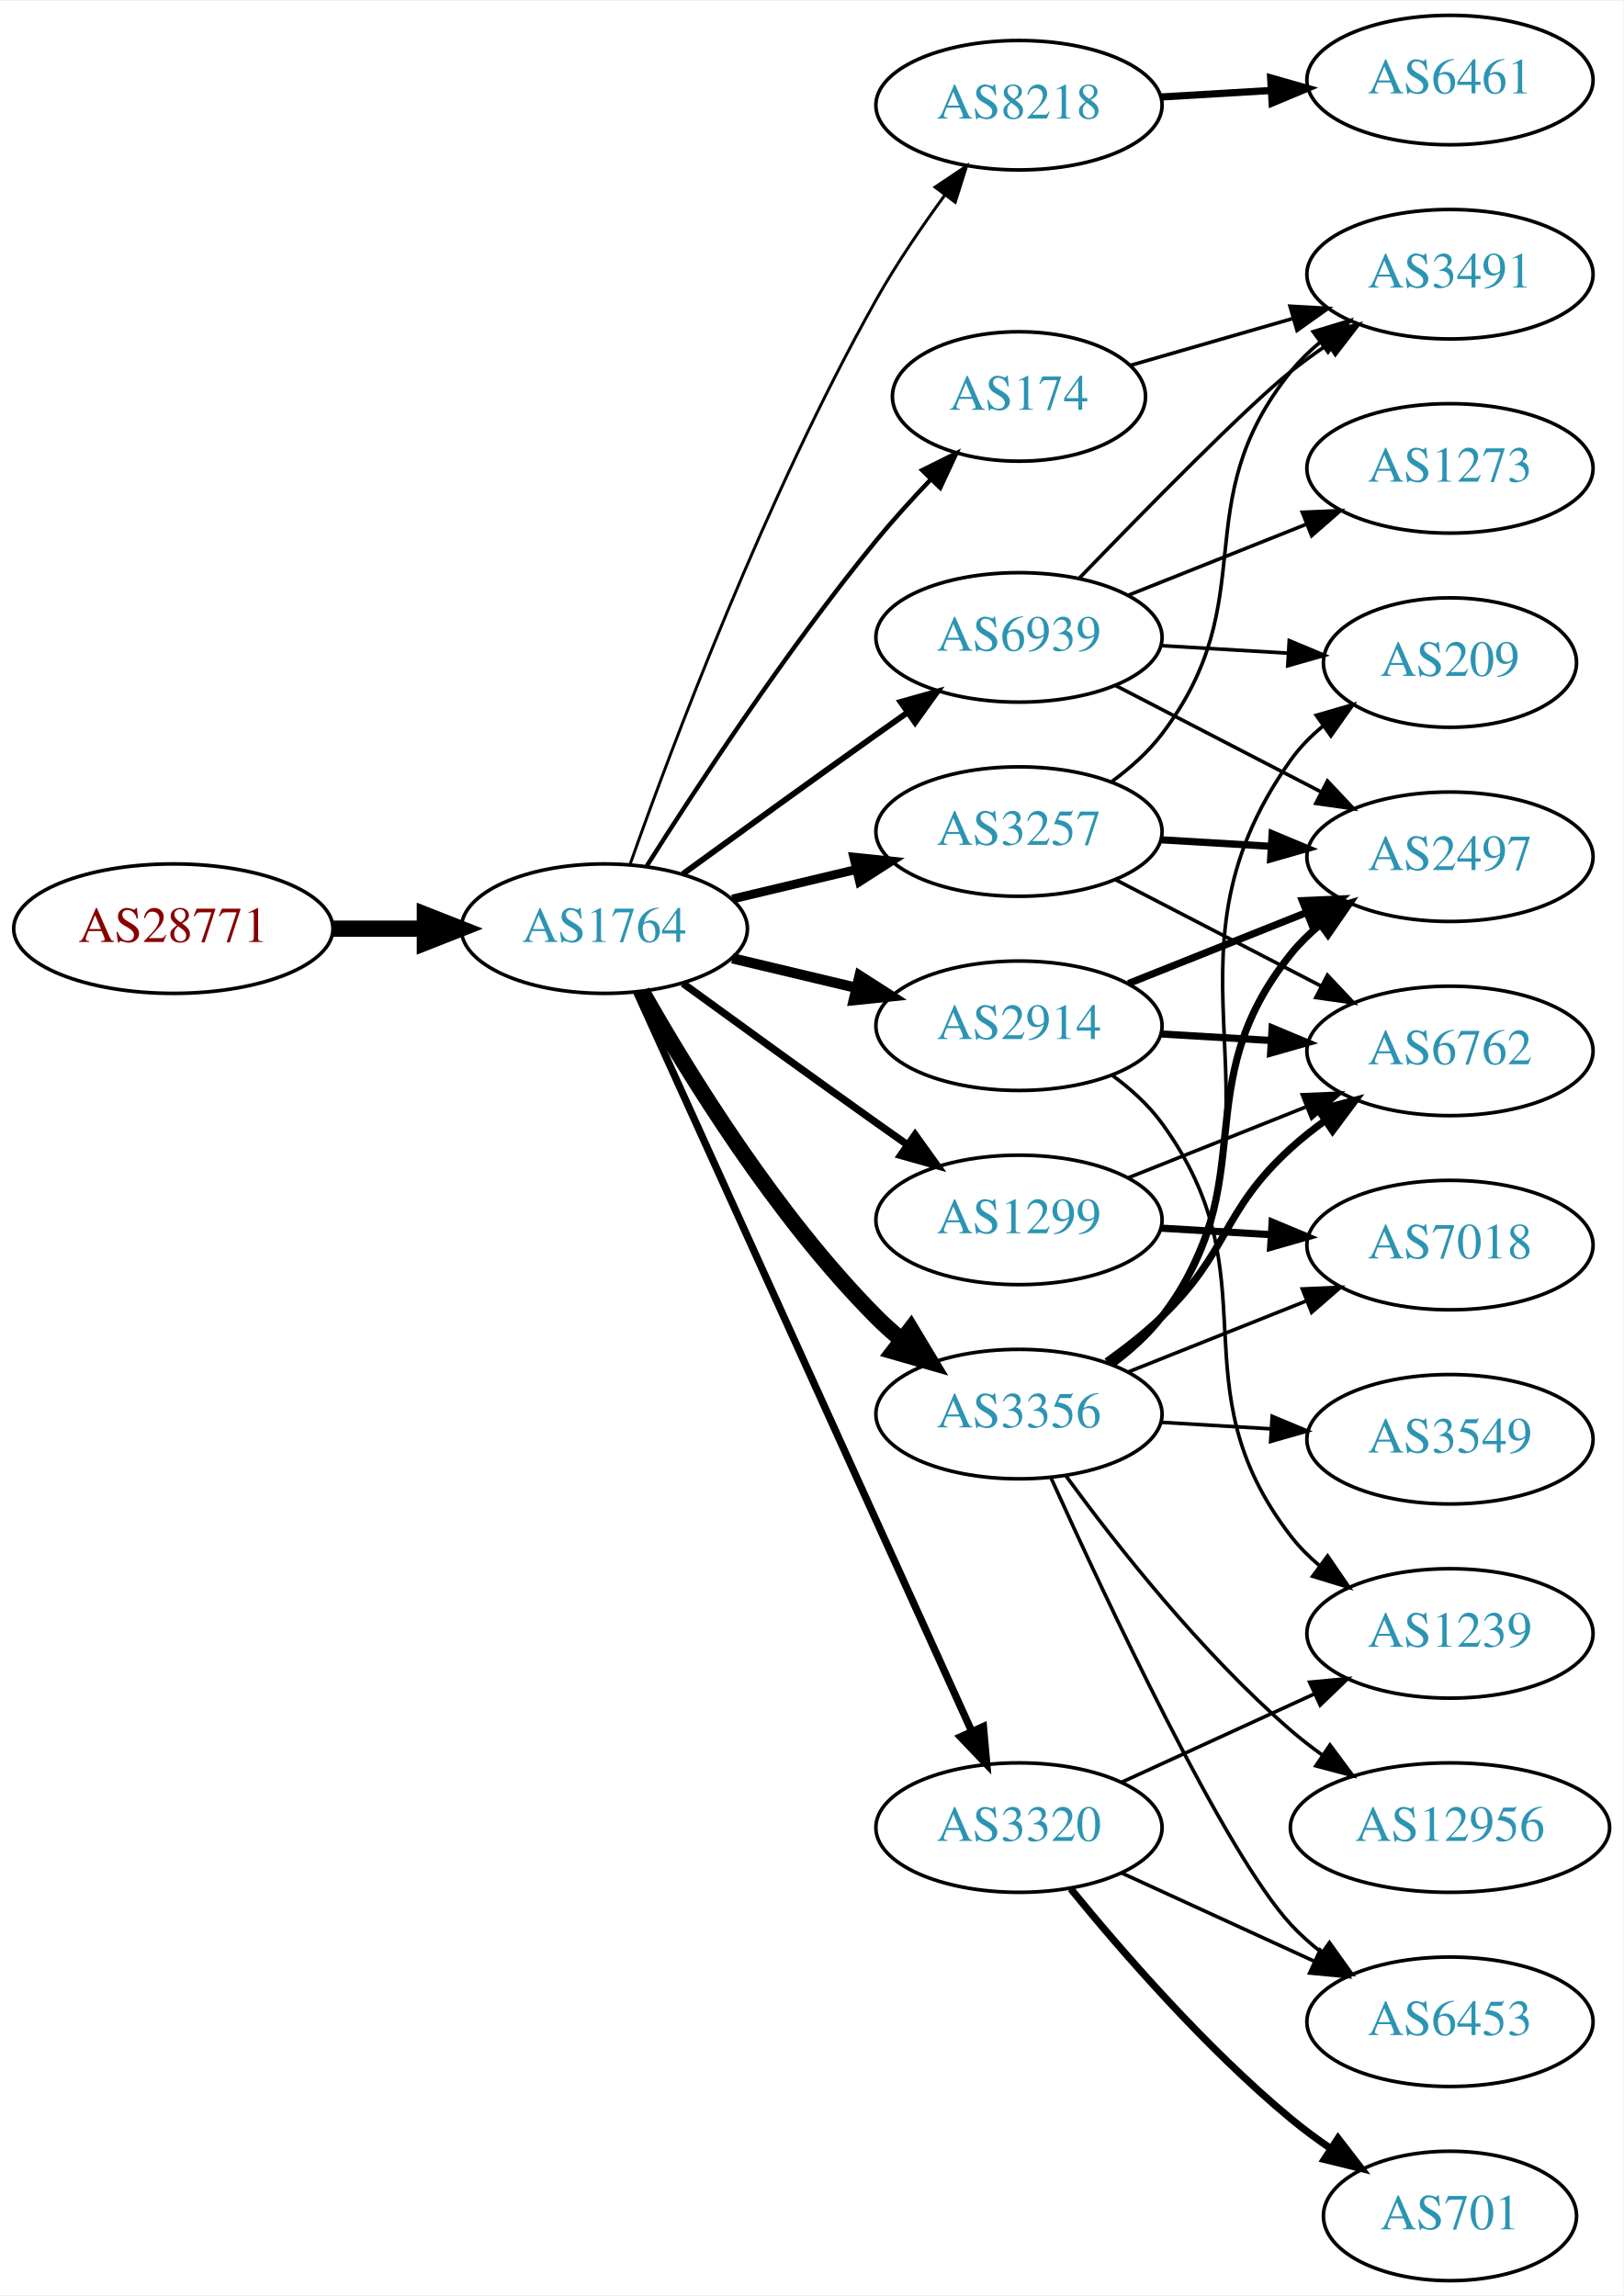
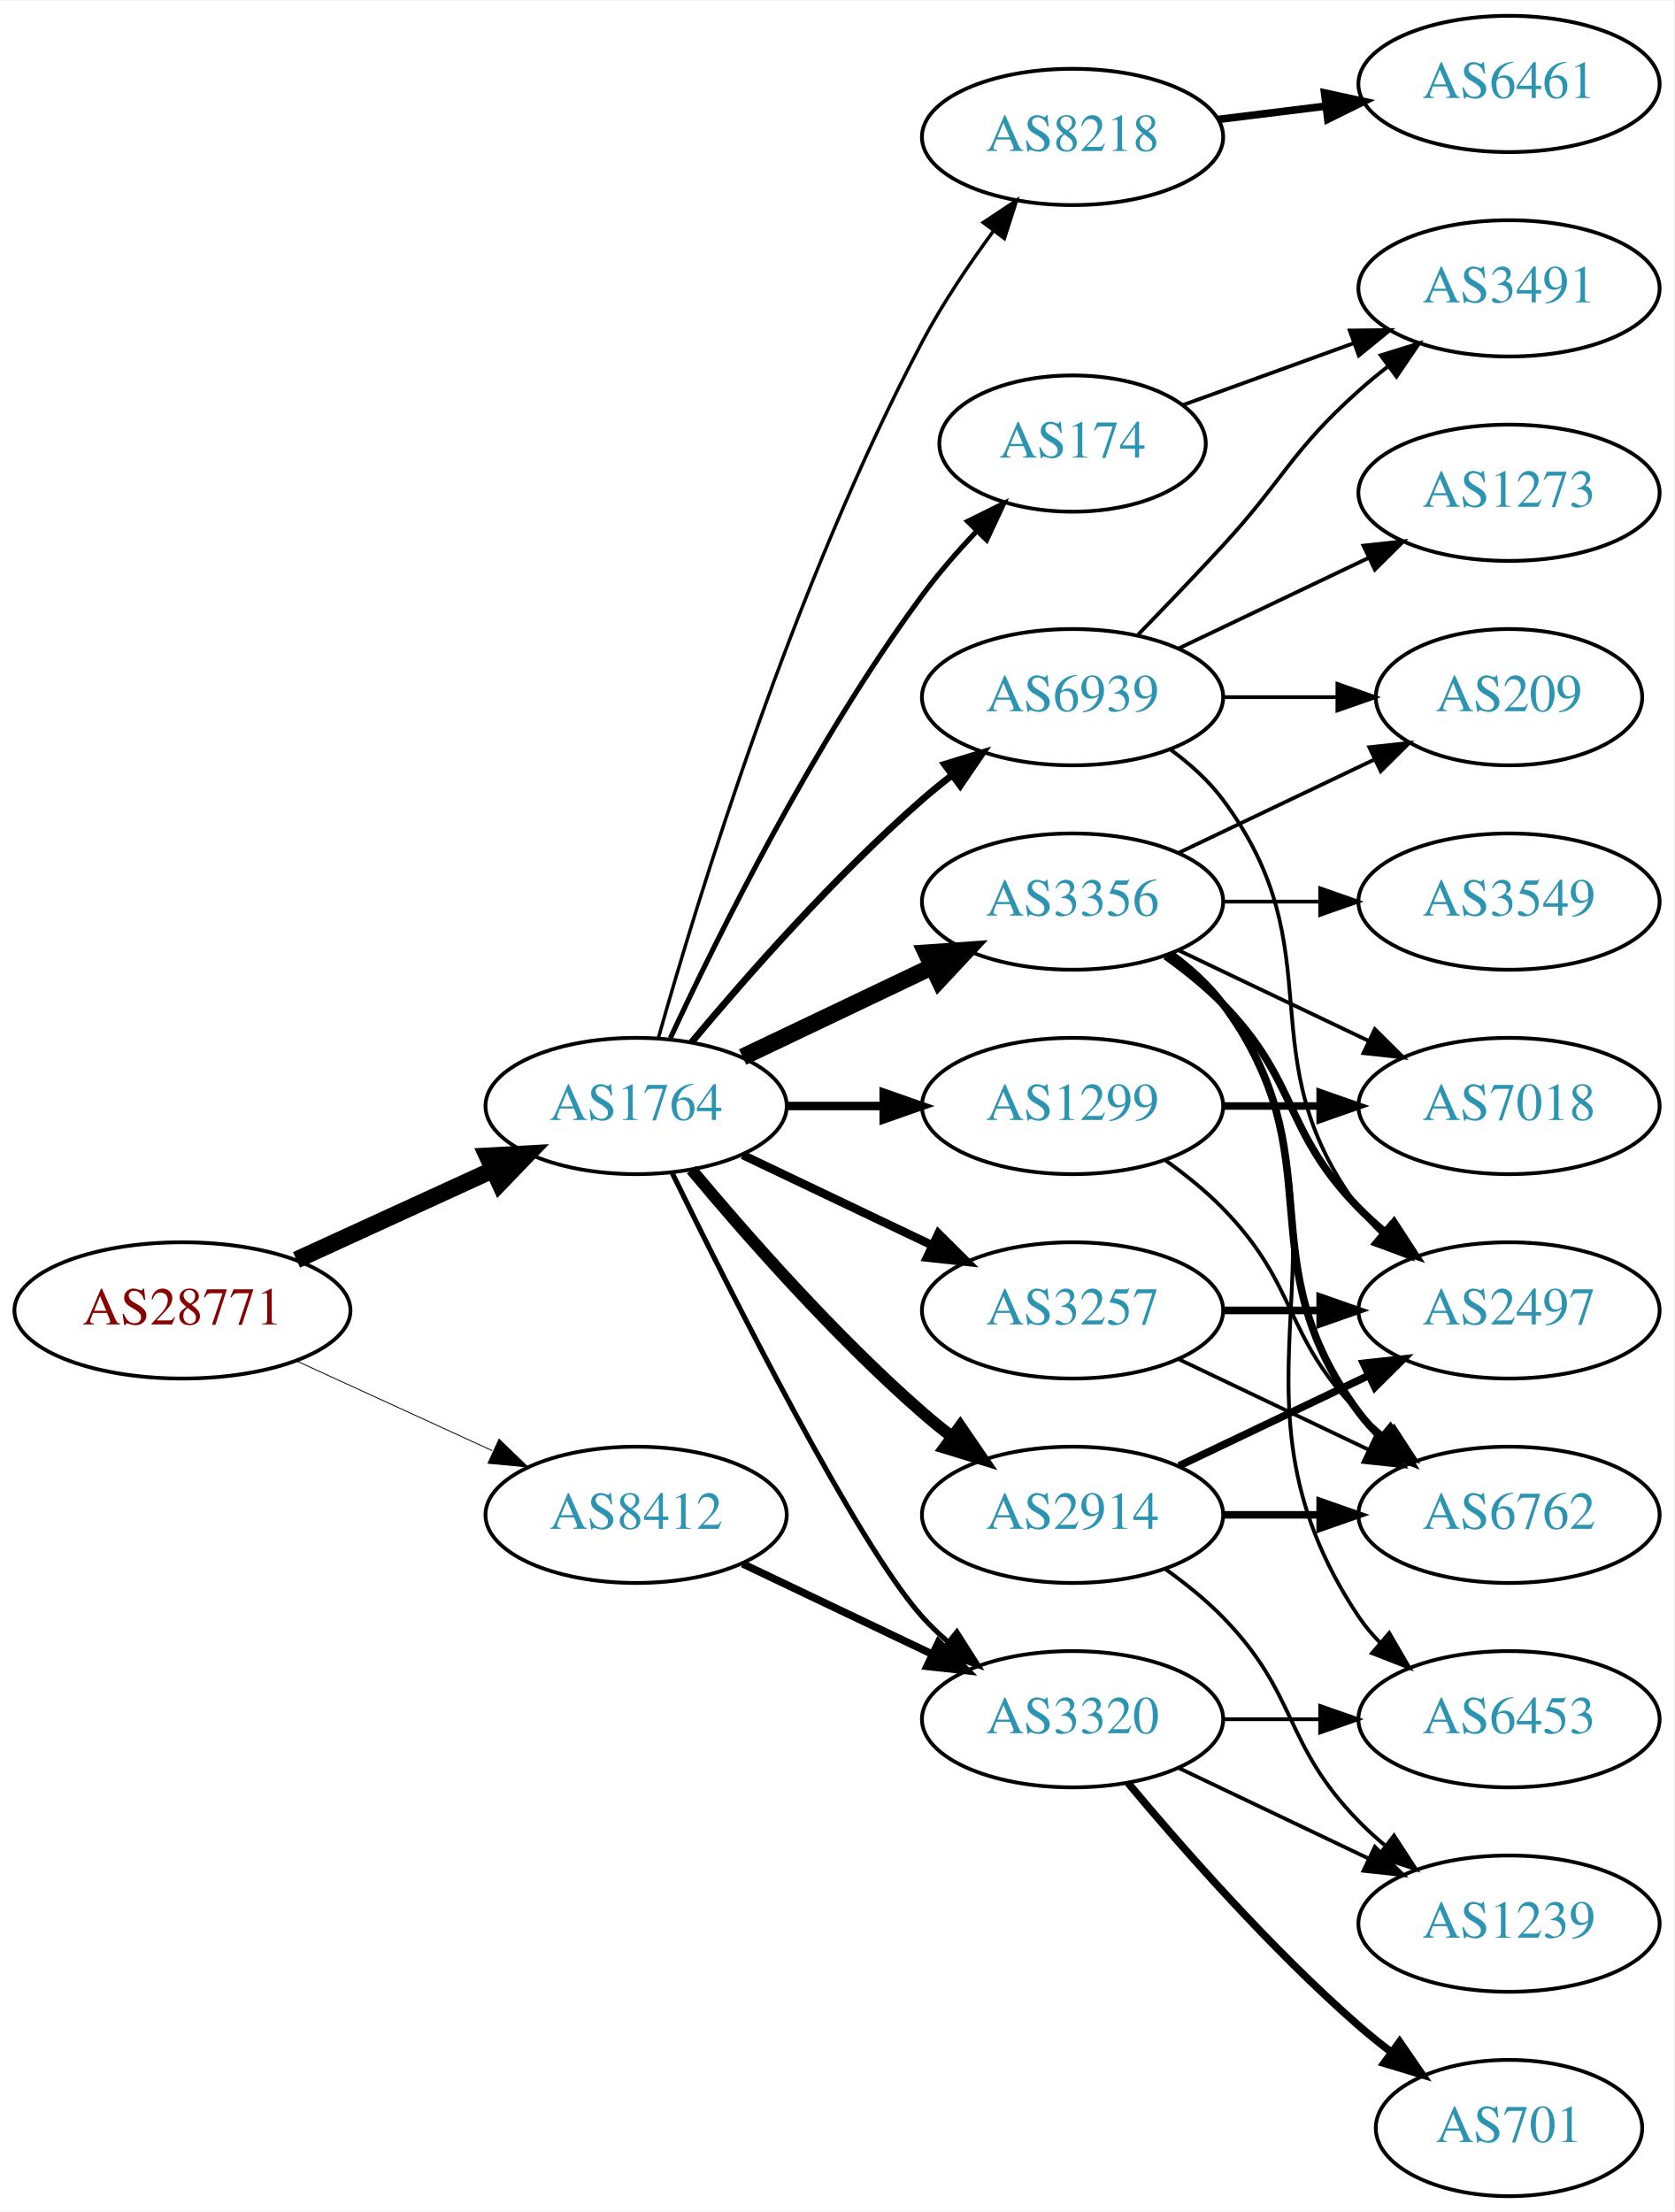
- <svg xmlns="http://www.w3.org/2000/svg" xmlns:xlink="http://www.w3.org/1999/xlink" width="451pt" height="638pt" viewBox="0.00 0.00 451.37 638.00">
-   <g id="graph0" class="graph" transform="scale(1 1) rotate(0) translate(4 634)">
-     <polygon fill="white" stroke="none" points="-4,4 -4,-634 447.37,-634 447.37,4 -4,4" />
+ <svg xmlns="http://www.w3.org/2000/svg" xmlns:xlink="http://www.w3.org/1999/xlink" width="442pt" height="584pt" viewBox="0.00 0.00 442.27 584.00">
+   <g id="graph0" class="graph" transform="scale(1 1) rotate(0) translate(4 580)">
+     <polygon fill="white" stroke="none" points="-4,4 -4,-580 438.271,-580 438.271,4 -4,4" />
    <g id="node1" class="node">
      <g id="a_node1">
        <a xlink:href="/asn/28771" xlink:title="AS28771 ~ [street address]: Postfach 1 [AT]">
-           <ellipse fill="#ffffff" stroke="black" cx="44.196" cy="-376" rx="44.393" ry="18" />
-           <text text-anchor="middle" x="44.196" y="-372.3" font-family="Times,serif" font-size="14.00" fill="#880000">AS28771</text>
+           <ellipse fill="#ffffff" stroke="black" cx="44.196" cy="-234" rx="44.393" ry="18" />
+           <text text-anchor="middle" x="44.196" y="-230.3" font-family="Times,serif" font-size="14.00" fill="#880000">AS28771</text>
        </a>
      </g>
    </g>
    <g id="node2" class="node">
      <g id="a_node2">
        <a xlink:href="/asn/1764" xlink:title="AS1764 ~ NEXTLAYER-AS [AT]">
-           <ellipse fill="#ffffff" stroke="black" cx="164.039" cy="-376" rx="39.794" ry="18" />
-           <text text-anchor="middle" x="164.039" y="-372.3" font-family="Times,serif" font-size="14.00" fill="#2c94b3">AS1764</text>
+           <ellipse fill="#ffffff" stroke="black" cx="164.039" cy="-288" rx="39.794" ry="18" />
+           <text text-anchor="middle" x="164.039" y="-284.3" font-family="Times,serif" font-size="14.00" fill="#2c94b3">AS1764</text>
        </a>
      </g>
    </g>
    <g id="edge1" class="edge">
-       <path fill="none" stroke="black" stroke-width="4.5" d="M88.407,-376C96.72,-376 105.482,-376 113.965,-376" />
-       <polygon fill="black" stroke="black" stroke-width="4.5" points="114.123,-379.938 124.123,-376 114.123,-372.063 114.123,-379.938" />
+       <path fill="none" stroke="black" stroke-width="4.5" d="M74.326,-247.348C89.937,-254.502 109.335,-263.391 126.007,-271.03" />
+       <polygon fill="black" stroke="black" stroke-width="4.5" points="124.727,-274.775 135.459,-275.362 128.008,-267.616 124.727,-274.775" />
    </g>
    <g id="node3" class="node">
      <g id="a_node3">
-         <a xlink:href="/asn/3257" xlink:title="AS3257 ~ GTT [DE]">
-           <ellipse fill="#ffffff" stroke="black" cx="279.332" cy="-403" rx="39.794" ry="18" />
-           <text text-anchor="middle" x="279.332" y="-399.3" font-family="Times,serif" font-size="14.00" fill="#2c94b3">AS3257</text>
+         <a xlink:href="/asn/8412" xlink:title="AS8412 ~ Rennweg 97-99 [AT]">
+           <ellipse fill="#ffffff" stroke="black" cx="164.039" cy="-180" rx="39.794" ry="18" />
+           <text text-anchor="middle" x="164.039" y="-176.3" font-family="Times,serif" font-size="14.00" fill="#2c94b3">AS8412</text>
        </a>
      </g>
    </g>
    <g id="edge2" class="edge">
-       <path fill="none" stroke="black" stroke-width="2.455" d="M199.646,-384.248C210.517,-386.838 222.671,-389.735 234.114,-392.462" />
-       <polygon fill="black" stroke="black" stroke-width="2.455" points="233.397,-395.889 243.936,-394.803 235.02,-389.08 233.397,-395.889" />
+       <path fill="none" stroke="black" stroke-width="0.231" d="M74.326,-220.652C89.937,-213.498 109.335,-204.609 126.007,-196.97" />
+       <polygon fill="black" stroke="black" stroke-width="0.231" points="127.826,-199.986 135.459,-192.638 124.91,-193.622 127.826,-199.986" />
    </g>
    <g id="node4" class="node">
      <g id="a_node4">
-         <a xlink:href="/asn/8218" xlink:title="AS8218 ~ legacy Neotelecoms [FR]">
-           <ellipse fill="#ffffff" stroke="black" cx="279.332" cy="-605" rx="39.794" ry="18" />
-           <text text-anchor="middle" x="279.332" y="-601.3" font-family="Times,serif" font-size="14.00" fill="#2c94b3">AS8218</text>
+         <a xlink:href="/asn/3257" xlink:title="AS3257 ~ GTT [DE]">
+           <ellipse fill="#ffffff" stroke="black" cx="279.332" cy="-234" rx="39.794" ry="18" />
+           <text text-anchor="middle" x="279.332" y="-230.3" font-family="Times,serif" font-size="14.00" fill="#2c94b3">AS3257</text>
        </a>
      </g>
    </g>
    <g id="edge3" class="edge">
-       <path fill="none" stroke="black" stroke-width="0.818" d="M171.142,-393.734C182.57,-426.027 208.848,-496.151 239.685,-551 245.251,-560.9 252.256,-571.177 258.769,-580.076" />
-       <polygon fill="black" stroke="black" stroke-width="0.818" points="256.003,-582.221 264.799,-588.127 261.606,-578.025 256.003,-582.221" />
+       <path fill="none" stroke="black" stroke-width="2.25" d="M192.175,-275.066C207.169,-267.919 225.99,-258.948 242.213,-251.215" />
+       <polygon fill="black" stroke="black" stroke-width="2.25" points="243.895,-254.291 251.417,-246.829 240.884,-247.972 243.895,-254.291" />
    </g>
    <g id="node5" class="node">
      <g id="a_node5">
-         <a xlink:href="/asn/174" xlink:title="AS174 ~ Cogent Communications [US]">
-           <ellipse fill="#ffffff" stroke="black" cx="279.332" cy="-524" rx="35.194" ry="18" />
-           <text text-anchor="middle" x="279.332" y="-520.3" font-family="Times,serif" font-size="14.00" fill="#2c94b3">AS174</text>
+         <a xlink:href="/asn/1299" xlink:title="AS1299 ~ Telia Carrier [EU]">
+           <ellipse fill="#ffffff" stroke="black" cx="279.332" cy="-288" rx="39.794" ry="18" />
+           <text text-anchor="middle" x="279.332" y="-284.3" font-family="Times,serif" font-size="14.00" fill="#2c94b3">AS1299</text>
        </a>
      </g>
    </g>
    <g id="edge4" class="edge">
-       <path fill="none" stroke="black" stroke-width="1.227" d="M175.849,-393.459C189.682,-415.347 214.837,-453.677 239.685,-484 244.291,-489.62 249.528,-495.393 254.627,-500.742" />
-       <polygon fill="black" stroke="black" stroke-width="1.227" points="252.423,-503.495 261.911,-508.21 257.434,-498.607 252.423,-503.495" />
+       <path fill="none" stroke="black" stroke-width="2.25" d="M203.711,-288C211.914,-288 220.678,-288 229.21,-288" />
+       <polygon fill="black" stroke="black" stroke-width="2.25" points="229.449,-291.5 239.449,-288 229.449,-284.5 229.449,-291.5" />
    </g>
    <g id="node6" class="node">
      <g id="a_node6">
-         <a xlink:href="/asn/2914" xlink:title="AS2914 ~ NTT America, Inc. [US]">
-           <ellipse fill="#ffffff" stroke="black" cx="279.332" cy="-349" rx="39.794" ry="18" />
-           <text text-anchor="middle" x="279.332" y="-345.3" font-family="Times,serif" font-size="14.00" fill="#2c94b3">AS2914</text>
+         <a xlink:href="/asn/3356" xlink:title="AS3356 ~ Level 3 Parent, LLC [US]">
+           <ellipse fill="#ffffff" stroke="black" cx="279.332" cy="-342" rx="39.794" ry="18" />
+           <text text-anchor="middle" x="279.332" y="-338.3" font-family="Times,serif" font-size="14.00" fill="#2c94b3">AS3356</text>
        </a>
      </g>
    </g>
    <g id="edge5" class="edge">
-       <path fill="none" stroke="black" stroke-width="2.864" d="M199.646,-367.752C210.517,-365.162 222.671,-362.265 234.114,-359.538" />
-       <polygon fill="black" stroke="black" stroke-width="2.864" points="235.02,-362.92 243.936,-357.197 233.397,-356.111 235.02,-362.92" />
+       <path fill="none" stroke="black" stroke-width="4.5" d="M192.175,-300.934C207.169,-308.081 225.99,-317.052 242.213,-324.785" />
+       <polygon fill="black" stroke="black" stroke-width="4.5" points="240.695,-328.423 251.417,-329.171 244.084,-321.314 240.695,-328.423" />
    </g>
    <g id="node7" class="node">
      <g id="a_node7">
-         <a xlink:href="/asn/1299" xlink:title="AS1299 ~ Telia Carrier [EU]">
-           <ellipse fill="#ffffff" stroke="black" cx="279.332" cy="-295" rx="39.794" ry="18" />
-           <text text-anchor="middle" x="279.332" y="-291.3" font-family="Times,serif" font-size="14.00" fill="#2c94b3">AS1299</text>
-         </a>
-       </g>
-     </g>
-     <g id="edge6" class="edge">
-       <path fill="none" stroke="black" stroke-width="2.045" d="M185.887,-360.778C200.821,-349.909 221.435,-334.975 239.685,-322 242.506,-319.995 245.449,-317.915 248.397,-315.841" />
-       <polygon fill="black" stroke="black" stroke-width="2.045" points="250.443,-318.681 256.621,-310.074 246.424,-312.95 250.443,-318.681" />
-     </g>
-     <g id="node8" class="node">
-       <g id="a_node8">
-         <a xlink:href="/asn/3356" xlink:title="AS3356 ~ Level 3 Parent, LLC [US]">
-           <ellipse fill="#ffffff" stroke="black" cx="279.332" cy="-241" rx="39.794" ry="18" />
-           <text text-anchor="middle" x="279.332" y="-237.3" font-family="Times,serif" font-size="14.00" fill="#2c94b3">AS3356</text>
-         </a>
-       </g>
-     </g>
-     <g id="edge7" class="edge">
-       <path fill="none" stroke="black" stroke-width="4.5" d="M174.498,-358.51C187.28,-335.904 211.712,-296.114 239.685,-268 241.796,-265.879 244.092,-263.812 246.477,-261.829" />
-       <polygon fill="black" stroke="black" stroke-width="4.5" points="249.259,-264.657 254.793,-255.444 244.463,-258.411 249.259,-264.657" />
-     </g>
-     <g id="node9" class="node">
-       <g id="a_node9">
        <a xlink:href="/asn/3320" xlink:title="AS3320 ~ DTAG [DE]">
          <ellipse fill="#ffffff" stroke="black" cx="279.332" cy="-126" rx="39.794" ry="18" />
          <text text-anchor="middle" x="279.332" y="-122.3" font-family="Times,serif" font-size="14.00" fill="#2c94b3">AS3320</text>
        </a>
      </g>
    </g>
+     <g id="edge6" class="edge">
+       <path fill="none" stroke="black" stroke-width="1.35" d="M173.476,-270.489C189.095,-238.491 222.481,-172.107 239.685,-153 241.688,-150.776 243.906,-148.637 246.239,-146.603" />
+       <polygon fill="black" stroke="black" stroke-width="1.35" points="248.769,-149.065 254.458,-140.127 244.437,-143.567 248.769,-149.065" />
+     </g>
+     <g id="node8" class="node">
+       <g id="a_node8">
+         <a xlink:href="/asn/174" xlink:title="AS174 ~ Cogent Communications [US]">
+           <ellipse fill="#ffffff" stroke="black" cx="279.332" cy="-463" rx="35.194" ry="18" />
+           <text text-anchor="middle" x="279.332" y="-459.3" font-family="Times,serif" font-size="14.00" fill="#2c94b3">AS174</text>
+         </a>
+       </g>
+     </g>
+     <g id="edge7" class="edge">
+       <path fill="none" stroke="black" stroke-width="1.35" d="M173.085,-305.935C185.484,-332.675 210.867,-384.021 239.685,-423 243.928,-428.738 248.942,-434.497 253.928,-439.787" />
+       <polygon fill="black" stroke="black" stroke-width="1.35" points="251.627,-442.44 261.121,-447.143 256.632,-437.546 251.627,-442.44" />
+     </g>
+     <g id="node9" class="node">
+       <g id="a_node9">
+         <a xlink:href="/asn/2914" xlink:title="AS2914 ~ NTT America, Inc. [US]">
+           <ellipse fill="#ffffff" stroke="black" cx="279.332" cy="-180" rx="39.794" ry="18" />
+           <text text-anchor="middle" x="279.332" y="-176.3" font-family="Times,serif" font-size="14.00" fill="#2c94b3">AS2914</text>
+         </a>
+       </g>
+     </g>
    <g id="edge8" class="edge">
-       <path fill="none" stroke="black" stroke-width="2.045" d="M173.005,-358.42C192.547,-315.298 242.956,-204.061 266.228,-152.709" />
-       <polygon fill="black" stroke="black" stroke-width="2.045" points="269.434,-154.113 270.374,-143.56 263.058,-151.224 269.434,-154.113" />
+       <path fill="none" stroke="black" stroke-width="3.15" d="M178.669,-271.183C192.951,-254.071 216.498,-227.255 239.685,-207 242.151,-204.846 244.789,-202.706 247.487,-200.628" />
+       <polygon fill="black" stroke="black" stroke-width="3.15" points="249.66,-203.375 255.641,-194.63 245.512,-197.736 249.66,-203.375" />
    </g>
    <g id="node10" class="node">
      <g id="a_node10">
-         <a xlink:href="/asn/6939" xlink:title="AS6939 ~ Hurricane Electric LLC [US]">
-           <ellipse fill="#ffffff" stroke="black" cx="279.332" cy="-457" rx="39.794" ry="18" />
-           <text text-anchor="middle" x="279.332" y="-453.3" font-family="Times,serif" font-size="14.00" fill="#2c94b3">AS6939</text>
+         <a xlink:href="/asn/8218" xlink:title="AS8218 ~ legacy Neotelecoms [FR]">
+           <ellipse fill="#ffffff" stroke="black" cx="279.332" cy="-544" rx="39.794" ry="18" />
+           <text text-anchor="middle" x="279.332" y="-540.3" font-family="Times,serif" font-size="14.00" fill="#2c94b3">AS8218</text>
        </a>
      </g>
    </g>
    <g id="edge9" class="edge">
-       <path fill="none" stroke="black" stroke-width="1.636" d="M185.887,-391.222C200.821,-402.091 221.435,-417.025 239.685,-430 242.506,-432.005 245.449,-434.085 248.397,-436.159" />
-       <polygon fill="black" stroke="black" stroke-width="1.636" points="246.424,-439.05 256.621,-441.926 250.443,-433.319 246.424,-439.05" />
+       <path fill="none" stroke="black" stroke-width="0.9" d="M169.916,-305.97C180.097,-342.101 205.53,-425.59 239.685,-490 245.006,-500.034 251.955,-510.342 258.491,-519.228" />
+       <polygon fill="black" stroke="black" stroke-width="0.9" points="255.739,-521.392 264.564,-527.255 261.322,-517.169 255.739,-521.392" />
    </g>
    <g id="node11" class="node">
      <g id="a_node11">
-         <a xlink:href="/asn/2497" xlink:title="AS2497 ~ Internet Initiative Japan Inc. [JP]">
-           <ellipse fill="#ffffff" stroke="black" cx="399.174" cy="-396" rx="39.794" ry="18" />
-           <text text-anchor="middle" x="399.174" y="-392.3" font-family="Times,serif" font-size="14.00" fill="#2c94b3">AS2497</text>
+         <a xlink:href="/asn/6939" xlink:title="AS6939 ~ Hurricane Electric LLC [US]">
+           <ellipse fill="#ffffff" stroke="black" cx="279.332" cy="-396" rx="39.794" ry="18" />
+           <text text-anchor="middle" x="279.332" y="-392.3" font-family="Times,serif" font-size="14.00" fill="#2c94b3">AS6939</text>
        </a>
      </g>
    </g>
    <g id="edge10" class="edge">
-       <path fill="none" stroke="black" stroke-width="2" d="M318.918,-400.708C328.684,-400.128 339.301,-399.497 349.495,-398.892" />
-       <polygon fill="black" stroke="black" stroke-width="2" points="349.727,-402.384 359.501,-398.297 349.311,-395.396 349.727,-402.384" />
+       <path fill="none" stroke="black" stroke-width="1.8" d="M178.669,-304.817C192.951,-321.929 216.498,-348.745 239.685,-369 242.151,-371.154 244.789,-373.294 247.487,-375.372" />
+       <polygon fill="black" stroke="black" stroke-width="1.8" points="245.512,-378.264 255.641,-381.37 249.66,-372.625 245.512,-378.264" />
+     </g>
+     <g id="edge33" class="edge">
+       <path fill="none" stroke="black" stroke-width="2" d="M192.175,-167.066C207.169,-159.919 225.99,-150.948 242.213,-143.215" />
+       <polygon fill="black" stroke="black" stroke-width="2" points="243.895,-146.291 251.417,-138.829 240.884,-139.972 243.895,-146.291" />
    </g>
    <g id="node12" class="node">
      <g id="a_node12">
-         <a xlink:href="/asn/6762" xlink:title="AS6762 ~ TELECOM ITALIA SPARKLE S.p.A. [IT]">
-           <ellipse fill="#ffffff" stroke="black" cx="399.174" cy="-342" rx="39.794" ry="18" />
-           <text text-anchor="middle" x="399.174" y="-338.3" font-family="Times,serif" font-size="14.00" fill="#2c94b3">AS6762</text>
+         <a xlink:href="/asn/2497" xlink:title="AS2497 ~ Internet Initiative Japan Inc. [JP]">
+           <ellipse fill="#ffffff" stroke="black" cx="394.625" cy="-234" rx="39.794" ry="18" />
+           <text text-anchor="middle" x="394.625" y="-230.3" font-family="Times,serif" font-size="14.00" fill="#2c94b3">AS2497</text>
        </a>
      </g>
    </g>
    <g id="edge11" class="edge">
-       <path fill="none" stroke="black" d="M306.193,-389.613C323.001,-380.913 345.116,-369.465 363.449,-359.975" />
-       <polygon fill="black" stroke="black" points="365.102,-363.061 372.373,-355.355 361.884,-356.844 365.102,-363.061" />
+       <path fill="none" stroke="black" stroke-width="2" d="M319.004,-234C327.207,-234 335.971,-234 344.503,-234" />
+       <polygon fill="black" stroke="black" stroke-width="2" points="344.742,-237.5 354.742,-234 344.742,-230.5 344.742,-237.5" />
    </g>
    <g id="node13" class="node">
      <g id="a_node13">
-         <a xlink:href="/asn/3491" xlink:title="AS3491 ~ PCCW Global, Inc. [US]">
-           <ellipse fill="#ffffff" stroke="black" cx="399.174" cy="-558" rx="39.794" ry="18" />
-           <text text-anchor="middle" x="399.174" y="-554.3" font-family="Times,serif" font-size="14.00" fill="#2c94b3">AS3491</text>
+         <a xlink:href="/asn/6762" xlink:title="AS6762 ~ TELECOM ITALIA SPARKLE S.p.A. [IT]">
+           <ellipse fill="#ffffff" stroke="black" cx="394.625" cy="-180" rx="39.794" ry="18" />
+           <text text-anchor="middle" x="394.625" y="-176.3" font-family="Times,serif" font-size="14.00" fill="#2c94b3">AS6762</text>
        </a>
      </g>
    </g>
    <g id="edge12" class="edge">
-       <path fill="none" stroke="black" d="M305.186,-416.939C310.266,-420.666 315.205,-425.054 318.978,-430 347.882,-467.889 325.114,-493.863 354.978,-531 357.334,-533.929 360.097,-536.63 363.069,-539.097" />
-       <polygon fill="black" stroke="black" points="361.14,-542.022 371.284,-545.08 365.261,-536.363 361.14,-542.022" />
+       <path fill="none" stroke="black" d="M307.468,-221.066C322.462,-213.919 341.283,-204.948 357.506,-197.215" />
+       <polygon fill="black" stroke="black" points="359.188,-200.291 366.71,-192.829 356.177,-193.972 359.188,-200.291" />
+     </g>
+     <g id="edge14" class="edge">
+       <path fill="none" stroke="black" d="M303.926,-273.611C309.182,-269.852 314.513,-265.563 318.978,-261 339.151,-240.383 334.806,-227.617 354.978,-207 357.071,-204.861 359.354,-202.782 361.731,-200.79" />
+       <polygon fill="black" stroke="black" points="364.249,-203.268 370.031,-194.389 359.974,-197.725 364.249,-203.268" />
    </g>
    <g id="node14" class="node">
      <g id="a_node14">
-         <a xlink:href="/asn/6461" xlink:title="AS6461 ~ Zayo Bandwidth [US]">
-           <ellipse fill="#ffffff" stroke="black" cx="399.174" cy="-612" rx="39.794" ry="18" />
-           <text text-anchor="middle" x="399.174" y="-608.3" font-family="Times,serif" font-size="14.00" fill="#2c94b3">AS6461</text>
+         <a xlink:href="/asn/7018" xlink:title="AS7018 ~ AT&amp;T Services, Inc. [US]">
+           <ellipse fill="#ffffff" stroke="black" cx="394.625" cy="-288" rx="39.794" ry="18" />
+           <text text-anchor="middle" x="394.625" y="-284.3" font-family="Times,serif" font-size="14.00" fill="#2c94b3">AS7018</text>
        </a>
      </g>
    </g>
    <g id="edge13" class="edge">
-       <path fill="none" stroke="black" stroke-width="2" d="M318.918,-607.292C328.684,-607.872 339.301,-608.503 349.495,-609.108" />
-       <polygon fill="black" stroke="black" stroke-width="2" points="349.311,-612.604 359.501,-609.703 349.727,-605.616 349.311,-612.604" />
-     </g>
-     <g id="edge14" class="edge">
-       <path fill="none" stroke="black" d="M310.373,-532.668C324.003,-536.6 340.372,-541.323 355.264,-545.619" />
-       <polygon fill="black" stroke="black" points="354.708,-549.102 365.286,-548.511 356.648,-542.376 354.708,-549.102" />
-     </g>
-     <g id="edge25" class="edge">
-       <path fill="none" stroke="black" stroke-width="2" d="M309.764,-360.739C324.668,-366.683 342.964,-373.98 359.038,-380.391" />
-       <polygon fill="black" stroke="black" stroke-width="2" points="358.123,-383.794 368.708,-384.248 360.716,-377.292 358.123,-383.794" />
-     </g>
-     <g id="edge26" class="edge">
-       <path fill="none" stroke="black" stroke-width="2" d="M318.918,-346.708C328.684,-346.128 339.301,-345.497 349.495,-344.892" />
-       <polygon fill="black" stroke="black" stroke-width="2" points="349.727,-348.384 359.501,-344.297 349.311,-341.396 349.727,-348.384" />
-     </g>
-     <g id="node20" class="node">
-       <g id="a_node20">
-         <a xlink:href="/asn/1239" xlink:title="AS1239 ~ Sprint [US]">
-           <ellipse fill="#ffffff" stroke="black" cx="399.174" cy="-180" rx="39.794" ry="18" />
-           <text text-anchor="middle" x="399.174" y="-176.3" font-family="Times,serif" font-size="14.00" fill="#2c94b3">AS1239</text>
-         </a>
-       </g>
-     </g>
-     <g id="edge27" class="edge">
-       <path fill="none" stroke="black" d="M305.331,-335.169C310.403,-331.437 315.302,-327.018 318.978,-322 350.625,-278.793 322.236,-249.383 354.978,-207 357.276,-204.026 360.001,-201.295 362.949,-198.808" />
-       <polygon fill="black" stroke="black" points="365.143,-201.54 371.13,-192.799 360.999,-195.898 365.143,-201.54" />
-     </g>
-     <g id="edge28" class="edge">
-       <path fill="none" stroke="black" d="M309.764,-306.739C324.668,-312.683 342.964,-319.98 359.038,-326.391" />
-       <polygon fill="black" stroke="black" points="358.123,-329.794 368.708,-330.248 360.716,-323.292 358.123,-329.794" />
+       <path fill="none" stroke="black" stroke-width="2" d="M319.004,-288C327.207,-288 335.971,-288 344.503,-288" />
+       <polygon fill="black" stroke="black" stroke-width="2" points="344.742,-291.5 354.742,-288 344.742,-284.5 344.742,-291.5" />
+     </g>
+     <g id="edge16" class="edge">
+       <path fill="none" stroke="black" stroke-width="2" d="M303.926,-327.611C309.182,-323.852 314.513,-319.563 318.978,-315 339.151,-294.383 334.806,-281.617 354.978,-261 357.071,-258.861 359.354,-256.782 361.731,-254.79" />
+       <polygon fill="black" stroke="black" stroke-width="2" points="364.249,-257.268 370.031,-248.389 359.974,-251.725 364.249,-257.268" />
+     </g>
+     <g id="edge17" class="edge">
+       <path fill="none" stroke="black" stroke-width="2" d="M305.262,-328.118C310.338,-324.389 315.256,-319.984 318.978,-315 349.249,-274.458 324.707,-247.542 354.978,-207 356.723,-204.664 358.73,-202.455 360.893,-200.383" />
+       <polygon fill="black" stroke="black" stroke-width="2" points="363.253,-202.973 368.694,-193.882 358.771,-197.595 363.253,-202.973" />
+     </g>
+     <g id="edge19" class="edge">
+       <path fill="none" stroke="black" d="M307.468,-329.066C322.462,-321.919 341.283,-312.948 357.506,-305.215" />
+       <polygon fill="black" stroke="black" points="359.188,-308.291 366.71,-300.829 356.177,-301.972 359.188,-308.291" />
+     </g>
+     <g id="node15" class="node">
+       <g id="a_node15">
+         <a xlink:href="/asn/3549" xlink:title="AS3549 ~ Level 3 Parent, LLC [US]">
+           <ellipse fill="#ffffff" stroke="black" cx="394.625" cy="-342" rx="39.794" ry="18" />
+           <text text-anchor="middle" x="394.625" y="-338.3" font-family="Times,serif" font-size="14.00" fill="#2c94b3">AS3549</text>
+         </a>
+       </g>
+     </g>
+     <g id="edge15" class="edge">
+       <path fill="none" stroke="black" d="M319.004,-342C327.207,-342 335.971,-342 344.503,-342" />
+       <polygon fill="black" stroke="black" points="344.742,-345.5 354.742,-342 344.742,-338.5 344.742,-345.5" />
    </g>
    <g id="node16" class="node">
      <g id="a_node16">
-         <a xlink:href="/asn/7018" xlink:title="AS7018 ~ AT&amp;T Services, Inc. [US]">
-           <ellipse fill="#ffffff" stroke="black" cx="399.174" cy="-288" rx="39.794" ry="18" />
-           <text text-anchor="middle" x="399.174" y="-284.3" font-family="Times,serif" font-size="14.00" fill="#2c94b3">AS7018</text>
-         </a>
-       </g>
-     </g>
-     <g id="edge29" class="edge">
-       <path fill="none" stroke="black" stroke-width="2" d="M318.918,-292.708C328.684,-292.128 339.301,-291.497 349.495,-290.892" />
-       <polygon fill="black" stroke="black" stroke-width="2" points="349.727,-294.384 359.501,-290.297 349.311,-287.396 349.727,-294.384" />
+         <a xlink:href="/asn/6453" xlink:title="AS6453 ~ TATA COMMUNICATIONS (AMERICA) INC [US]">
+           <ellipse fill="#ffffff" stroke="black" cx="394.625" cy="-126" rx="39.794" ry="18" />
+           <text text-anchor="middle" x="394.625" y="-122.3" font-family="Times,serif" font-size="14.00" fill="#2c94b3">AS6453</text>
+         </a>
+       </g>
    </g>
    <g id="edge18" class="edge">
-       <path fill="none" stroke="black" stroke-width="2" d="M305.186,-254.939C310.266,-258.666 315.205,-263.054 318.978,-268 347.882,-305.889 325.114,-331.863 354.978,-369 357.334,-371.929 360.097,-374.63 363.069,-377.097" />
-       <polygon fill="black" stroke="black" stroke-width="2" points="361.14,-380.022 371.284,-383.08 365.261,-374.363 361.14,-380.022" />
-     </g>
-     <g id="edge15" class="edge">
-       <path fill="none" stroke="black" stroke-width="2" d="M303.712,-255.606C308.977,-259.355 314.366,-263.586 318.978,-268 337.987,-286.194 335.51,-297.299 354.978,-315 357.912,-317.668 361.144,-320.23 364.479,-322.641" />
-       <polygon fill="black" stroke="black" stroke-width="2" points="362.623,-325.61 372.871,-328.297 366.535,-319.806 362.623,-325.61" />
-     </g>
-     <g id="node15" class="node">
-       <g id="a_node15">
-         <a xlink:href="/asn/6453" xlink:title="AS6453 ~ TATA COMMUNICATIONS (AMERICA) INC [US]">
-           <ellipse fill="#ffffff" stroke="black" cx="399.174" cy="-72" rx="39.794" ry="18" />
-           <text text-anchor="middle" x="399.174" y="-68.3" font-family="Times,serif" font-size="14.00" fill="#2c94b3">AS6453</text>
-         </a>
-       </g>
-     </g>
-     <g id="edge16" class="edge">
-       <path fill="none" stroke="black" d="M288.229,-223.273C303.381,-189.772 336.649,-118.752 354.978,-99 357.535,-96.245 360.433,-93.66 363.489,-91.266" />
-       <polygon fill="black" stroke="black" points="365.67,-94.011 371.821,-85.384 361.633,-88.292 365.67,-94.011" />
-     </g>
-     <g id="edge17" class="edge">
-       <path fill="none" stroke="black" d="M309.764,-252.739C324.668,-258.683 342.964,-265.98 359.038,-272.391" />
-       <polygon fill="black" stroke="black" points="358.123,-275.794 368.708,-276.248 360.716,-269.292 358.123,-275.794" />
+       <path fill="none" stroke="black" d="M305.651,-328.393C310.707,-324.649 315.518,-320.169 318.978,-315 360.003,-253.706 313.954,-214.294 354.978,-153 356.6,-150.577 358.519,-148.305 360.621,-146.19" />
+       <polygon fill="black" stroke="black" points="362.988,-148.771 368.306,-139.607 358.434,-143.454 362.988,-148.771" />
    </g>
    <g id="node17" class="node">
      <g id="a_node17">
-         <a xlink:href="/asn/3549" xlink:title="AS3549 ~ Level 3 Parent, LLC [US]">
-           <ellipse fill="#ffffff" stroke="black" cx="399.174" cy="-234" rx="39.794" ry="18" />
-           <text text-anchor="middle" x="399.174" y="-230.3" font-family="Times,serif" font-size="14.00" fill="#2c94b3">AS3549</text>
-         </a>
-       </g>
-     </g>
-     <g id="edge19" class="edge">
-       <path fill="none" stroke="black" d="M318.918,-238.708C328.684,-238.128 339.301,-237.497 349.495,-236.892" />
-       <polygon fill="black" stroke="black" points="349.727,-240.384 359.501,-236.297 349.311,-233.396 349.727,-240.384" />
-     </g>
-     <g id="node18" class="node">
-       <g id="a_node18">
-         <a xlink:href="/asn/12956" xlink:title="AS12956 ~ TELXIUS [ES]">
-           <ellipse fill="#ffffff" stroke="black" cx="399.174" cy="-126" rx="44.393" ry="18" />
-           <text text-anchor="middle" x="399.174" y="-122.3" font-family="Times,serif" font-size="14.00" fill="#2c94b3">AS12956</text>
+         <a xlink:href="/asn/209" xlink:title="AS209 ~ CenturyLink Communications, LLC [US]">
+           <ellipse fill="#ffffff" stroke="black" cx="394.625" cy="-396" rx="35.194" ry="18" />
+           <text text-anchor="middle" x="394.625" y="-392.3" font-family="Times,serif" font-size="14.00" fill="#2c94b3">AS209</text>
        </a>
      </g>
    </g>
    <g id="edge20" class="edge">
-       <path fill="none" stroke="black" d="M292.444,-223.743C306.192,-204.929 329.974,-174.622 354.978,-153 357.669,-150.673 360.58,-148.412 363.576,-146.251" />
-       <polygon fill="black" stroke="black" points="365.81,-148.966 372.133,-140.464 361.889,-143.167 365.81,-148.966" />
+       <path fill="none" stroke="black" d="M307.468,-354.934C322.9,-362.29 342.385,-371.577 358.92,-379.459" />
+       <polygon fill="black" stroke="black" points="357.729,-382.768 368.262,-383.911 360.741,-376.449 357.729,-382.768" />
+     </g>
+     <g id="edge28" class="edge">
+       <path fill="none" stroke="black" d="M319.004,-126C327.207,-126 335.971,-126 344.503,-126" />
+       <polygon fill="black" stroke="black" points="344.742,-129.5 354.742,-126 344.742,-122.5 344.742,-129.5" />
    </g>
    <g id="node19" class="node">
      <g id="a_node19">
-         <a xlink:href="/asn/209" xlink:title="AS209 ~ CenturyLink Communications, LLC [US]">
-           <ellipse fill="#ffffff" stroke="black" cx="399.174" cy="-450" rx="35.194" ry="18" />
-           <text text-anchor="middle" x="399.174" y="-446.3" font-family="Times,serif" font-size="14.00" fill="#2c94b3">AS209</text>
-         </a>
-       </g>
-     </g>
-     <g id="edge21" class="edge">
-       <path fill="none" stroke="black" d="M305.614,-254.632C310.672,-258.374 315.494,-262.847 318.978,-268 358.595,-326.585 313.875,-365.448 354.978,-423 357.464,-426.481 360.554,-429.611 363.929,-432.398" />
-       <polygon fill="black" stroke="black" points="362.002,-435.323 372.175,-438.282 366.068,-429.624 362.002,-435.323" />
-     </g>
-     <g id="edge24" class="edge">
-       <path fill="none" stroke="black" d="M307.96,-113.339C323.917,-106.027 344.188,-96.739 361.471,-88.819" />
-       <polygon fill="black" stroke="black" points="363.085,-91.929 370.718,-84.581 360.169,-85.565 363.085,-91.929" />
-     </g>
-     <g id="edge22" class="edge">
-       <path fill="none" stroke="black" d="M307.96,-138.661C323.917,-145.973 344.188,-155.261 361.471,-163.181" />
-       <polygon fill="black" stroke="black" points="360.169,-166.435 370.718,-167.419 363.085,-160.071 360.169,-166.435" />
+         <a xlink:href="/asn/1239" xlink:title="AS1239 ~ Sprint [US]">
+           <ellipse fill="#ffffff" stroke="black" cx="394.625" cy="-72" rx="39.794" ry="18" />
+           <text text-anchor="middle" x="394.625" y="-68.3" font-family="Times,serif" font-size="14.00" fill="#2c94b3">AS1239</text>
+         </a>
+       </g>
+     </g>
+     <g id="edge26" class="edge">
+       <path fill="none" stroke="black" d="M307.468,-113.066C322.462,-105.919 341.283,-96.948 357.506,-89.215" />
+       <polygon fill="black" stroke="black" points="359.188,-92.291 366.71,-84.829 356.177,-85.972 359.188,-92.291" />
    </g>
    <g id="node21" class="node">
      <g id="a_node21">
        <a xlink:href="/asn/701" xlink:title="AS701 ~ UUNET [US]">
-           <ellipse fill="#ffffff" stroke="black" cx="399.174" cy="-18" rx="35.194" ry="18" />
-           <text text-anchor="middle" x="399.174" y="-14.3" font-family="Times,serif" font-size="14.00" fill="#2c94b3">AS701</text>
-         </a>
-       </g>
+           <ellipse fill="#ffffff" stroke="black" cx="394.625" cy="-18" rx="35.194" ry="18" />
+           <text text-anchor="middle" x="394.625" y="-14.3" font-family="Times,serif" font-size="14.00" fill="#2c94b3">AS701</text>
+         </a>
+       </g>
+     </g>
+     <g id="edge27" class="edge">
+       <path fill="none" stroke="black" stroke-width="2" d="M293.962,-109.183C308.244,-92.071 331.791,-65.255 354.978,-45 357.648,-42.668 360.521,-40.352 363.451,-38.114" />
+       <polygon fill="black" stroke="black" stroke-width="2" points="365.729,-40.784 371.742,-32.061 361.602,-35.13 365.729,-40.784" />
+     </g>
+     <g id="node18" class="node">
+       <g id="a_node18">
+         <a xlink:href="/asn/3491" xlink:title="AS3491 ~ PCCW Global, Inc. [US]">
+           <ellipse fill="#ffffff" stroke="black" cx="394.625" cy="-504" rx="39.794" ry="18" />
+           <text text-anchor="middle" x="394.625" y="-500.3" font-family="Times,serif" font-size="14.00" fill="#2c94b3">AS3491</text>
+         </a>
+       </g>
+     </g>
+     <g id="edge21" class="edge">
+       <path fill="none" stroke="black" d="M308.337,-473.135C321.99,-478.076 338.655,-484.107 353.62,-489.522" />
+       <polygon fill="black" stroke="black" points="352.565,-492.863 363.159,-492.975 354.947,-486.281 352.565,-492.863" />
+     </g>
+     <g id="edge22" class="edge">
+       <path fill="none" stroke="black" stroke-width="2" d="M307.468,-192.934C322.462,-200.081 341.283,-209.052 357.506,-216.785" />
+       <polygon fill="black" stroke="black" stroke-width="2" points="356.177,-220.028 366.71,-221.171 359.188,-213.709 356.177,-220.028" />
    </g>
    <g id="edge23" class="edge">
-       <path fill="none" stroke="black" stroke-width="2" d="M293.751,-108.935C307.865,-91.625 331.28,-64.655 354.978,-45 358.441,-42.128 362.234,-39.331 366.088,-36.692" />
-       <polygon fill="black" stroke="black" stroke-width="2" points="368.05,-39.592 374.521,-31.203 364.231,-33.725 368.05,-39.592" />
-     </g>
-     <g id="edge33" class="edge">
-       <path fill="none" stroke="black" d="M306.193,-443.613C323.001,-434.913 345.116,-423.465 363.449,-413.975" />
-       <polygon fill="black" stroke="black" points="365.102,-417.061 372.373,-409.355 361.884,-410.844 365.102,-417.061" />
-     </g>
-     <g id="edge30" class="edge">
-       <path fill="none" stroke="black" d="M296.147,-473.514C314.231,-492.243 342.89,-521.426 354.978,-531 358.254,-533.594 361.792,-536.151 365.384,-538.595" />
-       <polygon fill="black" stroke="black" points="363.476,-541.53 373.765,-544.059 367.3,-535.666 363.476,-541.53" />
+       <path fill="none" stroke="black" stroke-width="2" d="M319.004,-180C327.207,-180 335.971,-180 344.503,-180" />
+       <polygon fill="black" stroke="black" stroke-width="2" points="344.742,-183.5 354.742,-180 344.742,-176.5 344.742,-183.5" />
+     </g>
+     <g id="edge24" class="edge">
+       <path fill="none" stroke="black" d="M303.926,-165.611C309.182,-161.852 314.513,-157.563 318.978,-153 339.151,-132.383 334.806,-119.617 354.978,-99 357.071,-96.861 359.354,-94.782 361.731,-92.79" />
+       <polygon fill="black" stroke="black" points="364.249,-95.268 370.031,-86.389 359.974,-89.725 364.249,-95.268" />
+     </g>
+     <g id="node20" class="node">
+       <g id="a_node20">
+         <a xlink:href="/asn/6461" xlink:title="AS6461 ~ Zayo Bandwidth [US]">
+           <ellipse fill="#ffffff" stroke="black" cx="394.625" cy="-558" rx="39.794" ry="18" />
+           <text text-anchor="middle" x="394.625" y="-554.3" font-family="Times,serif" font-size="14.00" fill="#2c94b3">AS6461</text>
+         </a>
+       </g>
+     </g>
+     <g id="edge25" class="edge">
+       <path fill="none" stroke="black" stroke-width="2" d="M317.742,-548.623C326.83,-549.746 336.667,-550.962 346.152,-552.134" />
+       <polygon fill="black" stroke="black" stroke-width="2" points="345.9,-555.629 356.254,-553.382 346.758,-548.682 345.9,-555.629" />
    </g>
    <g id="edge32" class="edge">
-       <path fill="none" stroke="black" d="M318.918,-454.708C330.121,-454.042 342.443,-453.311 353.963,-452.626" />
-       <polygon fill="black" stroke="black" points="354.487,-456.101 364.262,-452.014 354.072,-449.114 354.487,-456.101" />
+       <path fill="none" stroke="black" d="M305.262,-382.118C310.338,-378.389 315.256,-373.984 318.978,-369 349.249,-328.458 324.707,-301.542 354.978,-261 356.723,-258.664 358.73,-256.455 360.893,-254.383" />
+       <polygon fill="black" stroke="black" points="363.253,-256.973 368.694,-247.882 358.771,-251.595 363.253,-256.973" />
+     </g>
+     <g id="edge31" class="edge">
+       <path fill="none" stroke="black" d="M319.004,-396C328.709,-396 339.2,-396 349.163,-396" />
+       <polygon fill="black" stroke="black" points="349.299,-399.5 359.299,-396 349.299,-392.5 349.299,-399.5" />
+     </g>
+     <g id="edge29" class="edge">
+       <path fill="none" stroke="black" d="M296.682,-412.568C303.634,-419.704 311.782,-428.188 318.978,-436 335.408,-453.836 336.908,-460.828 354.978,-477 357.418,-479.183 360.038,-481.344 362.724,-483.435" />
+       <polygon fill="black" stroke="black" points="360.739,-486.32 370.86,-489.454 364.903,-480.693 360.739,-486.32" />
    </g>
    <g id="node22" class="node">
      <g id="a_node22">
        <a xlink:href="/asn/1273" xlink:title="AS1273 ~ Vodafone Group PLC [EU]">
-           <ellipse fill="#ffffff" stroke="black" cx="399.174" cy="-504" rx="39.794" ry="18" />
-           <text text-anchor="middle" x="399.174" y="-500.3" font-family="Times,serif" font-size="14.00" fill="#2c94b3">AS1273</text>
-         </a>
-       </g>
-     </g>
-     <g id="edge31" class="edge">
-       <path fill="none" stroke="black" d="M309.764,-468.739C324.668,-474.683 342.964,-481.98 359.038,-488.391" />
-       <polygon fill="black" stroke="black" points="358.123,-491.794 368.708,-492.248 360.716,-485.292 358.123,-491.794" />
+           <ellipse fill="#ffffff" stroke="black" cx="394.625" cy="-450" rx="39.794" ry="18" />
+           <text text-anchor="middle" x="394.625" y="-446.3" font-family="Times,serif" font-size="14.00" fill="#2c94b3">AS1273</text>
+         </a>
+       </g>
+     </g>
+     <g id="edge30" class="edge">
+       <path fill="none" stroke="black" d="M307.468,-408.934C322.462,-416.081 341.283,-425.052 357.506,-432.785" />
+       <polygon fill="black" stroke="black" points="356.177,-436.028 366.71,-437.171 359.188,-429.709 356.177,-436.028" />
    </g>
  </g>
</svg>
